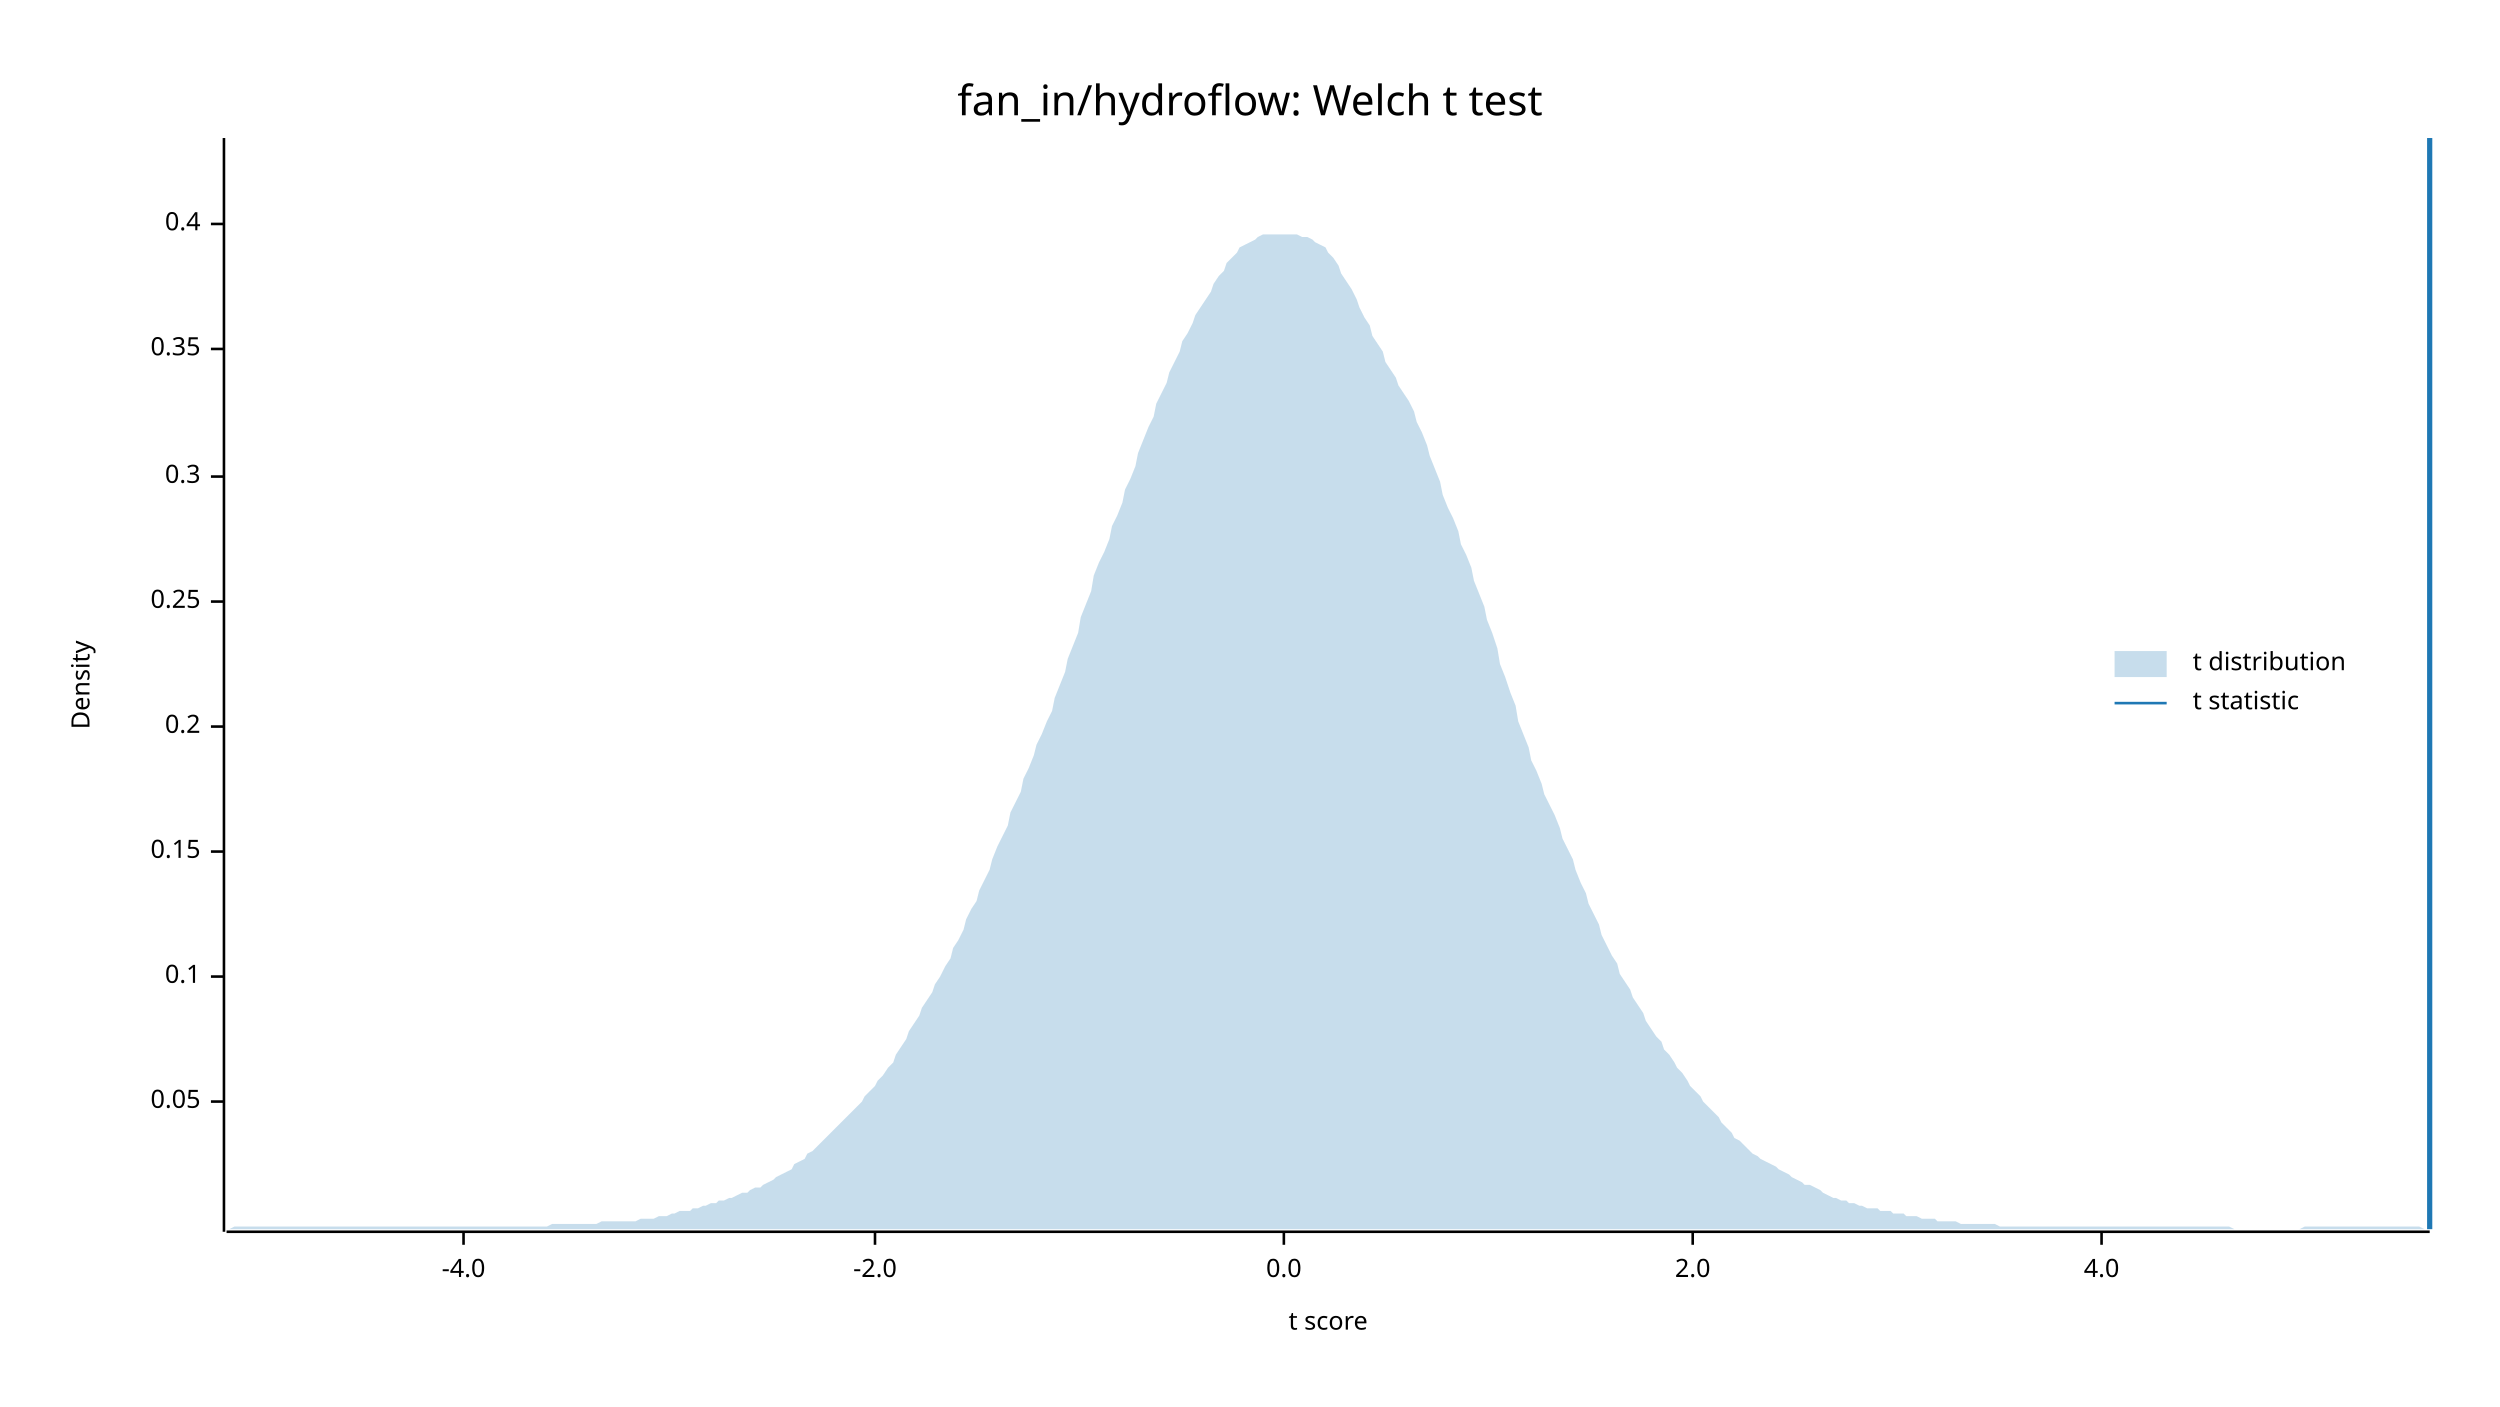
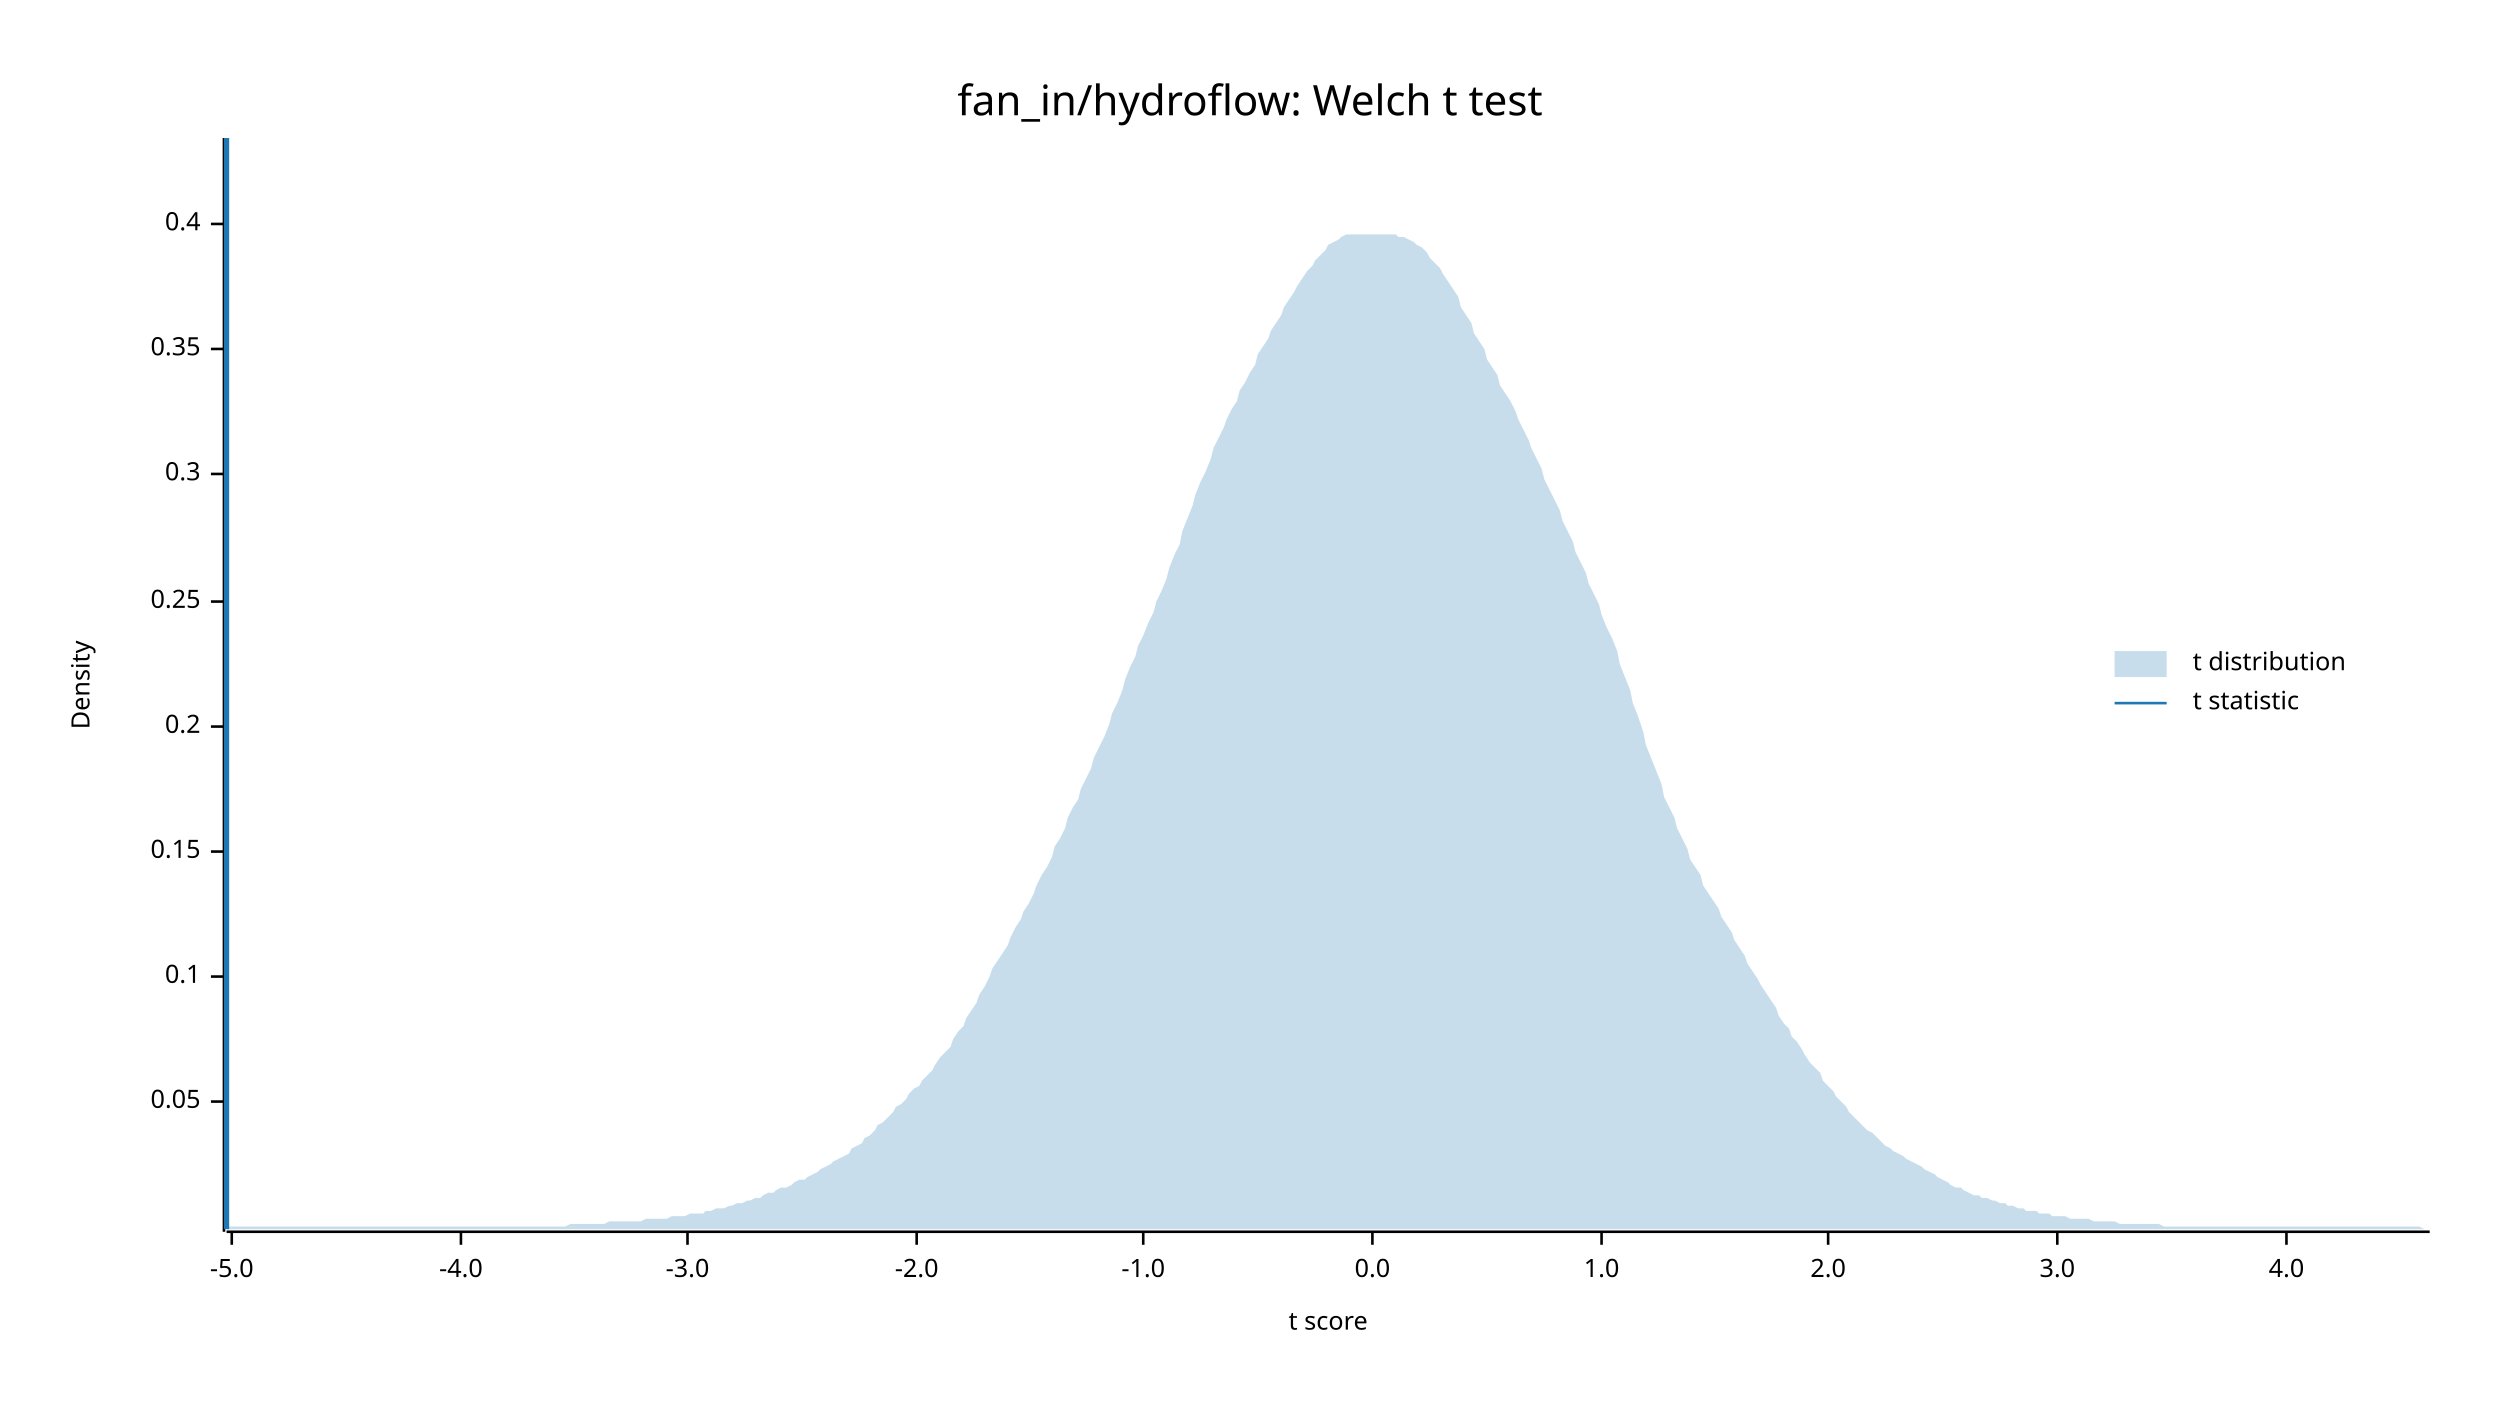
<svg xmlns="http://www.w3.org/2000/svg" width="960" height="540" viewBox="0 0 960 540">
  <text x="480" y="32" dy="0.76em" text-anchor="middle" font-family="sans-serif" font-size="16.129" opacity="1" fill="#000000">
fan_in/hydroflow: Welch t test
</text>
  <text x="27" y="263" dy="0.76em" text-anchor="middle" font-family="sans-serif" font-size="9.677" opacity="1" fill="#000000" transform="rotate(270, 27, 263)">
Density
</text>
  <text x="510" y="513" dy="-0.5ex" text-anchor="middle" font-family="sans-serif" font-size="9.677" opacity="1" fill="#000000">
t score
</text>
  <polyline fill="none" opacity="1" stroke="#000000" stroke-width="1" points="86,53 86,473 " />
  <text x="77" y="423" dy="0.5ex" text-anchor="end" font-family="sans-serif" font-size="9.677" opacity="1" fill="#000000">
0.05
</text>
  <polyline fill="none" opacity="1" stroke="#000000" stroke-width="1" points="81,423 86,423 " />
  <text x="77" y="375" dy="0.5ex" text-anchor="end" font-family="sans-serif" font-size="9.677" opacity="1" fill="#000000">
0.1
</text>
  <polyline fill="none" opacity="1" stroke="#000000" stroke-width="1" points="81,375 86,375 " />
  <text x="77" y="327" dy="0.5ex" text-anchor="end" font-family="sans-serif" font-size="9.677" opacity="1" fill="#000000">
0.15
</text>
  <polyline fill="none" opacity="1" stroke="#000000" stroke-width="1" points="81,327 86,327 " />
  <text x="77" y="279" dy="0.5ex" text-anchor="end" font-family="sans-serif" font-size="9.677" opacity="1" fill="#000000">
0.2
</text>
  <polyline fill="none" opacity="1" stroke="#000000" stroke-width="1" points="81,279 86,279 " />
  <text x="77" y="231" dy="0.5ex" text-anchor="end" font-family="sans-serif" font-size="9.677" opacity="1" fill="#000000">
0.25
</text>
  <polyline fill="none" opacity="1" stroke="#000000" stroke-width="1" points="81,231 86,231 " />
-   <text x="77" y="183" dy="0.5ex" text-anchor="end" font-family="sans-serif" font-size="9.677" opacity="1" fill="#000000">
+   <text x="77" y="182" dy="0.5ex" text-anchor="end" font-family="sans-serif" font-size="9.677" opacity="1" fill="#000000">
0.3
</text>
-   <polyline fill="none" opacity="1" stroke="#000000" stroke-width="1" points="81,183 86,183 " />
+   <polyline fill="none" opacity="1" stroke="#000000" stroke-width="1" points="81,182 86,182 " />
  <text x="77" y="134" dy="0.5ex" text-anchor="end" font-family="sans-serif" font-size="9.677" opacity="1" fill="#000000">
0.35
</text>
  <polyline fill="none" opacity="1" stroke="#000000" stroke-width="1" points="81,134 86,134 " />
  <text x="77" y="86" dy="0.5ex" text-anchor="end" font-family="sans-serif" font-size="9.677" opacity="1" fill="#000000">
0.4
</text>
  <polyline fill="none" opacity="1" stroke="#000000" stroke-width="1" points="81,86 86,86 " />
  <polyline fill="none" opacity="1" stroke="#000000" stroke-width="1" points="87,473 933,473 " />
-   <text x="178" y="483" dy="0.76em" text-anchor="middle" font-family="sans-serif" font-size="9.677" opacity="1" fill="#000000">
+   <text x="89" y="483" dy="0.76em" text-anchor="middle" font-family="sans-serif" font-size="9.677" opacity="1" fill="#000000">
+ -5.0
+ </text>
+   <polyline fill="none" opacity="1" stroke="#000000" stroke-width="1" points="89,473 89,478 " />
+   <text x="177" y="483" dy="0.76em" text-anchor="middle" font-family="sans-serif" font-size="9.677" opacity="1" fill="#000000">
-4.0
</text>
-   <polyline fill="none" opacity="1" stroke="#000000" stroke-width="1" points="178,473 178,478 " />
-   <text x="336" y="483" dy="0.76em" text-anchor="middle" font-family="sans-serif" font-size="9.677" opacity="1" fill="#000000">
+   <polyline fill="none" opacity="1" stroke="#000000" stroke-width="1" points="177,473 177,478 " />
+   <text x="264" y="483" dy="0.76em" text-anchor="middle" font-family="sans-serif" font-size="9.677" opacity="1" fill="#000000">
+ -3.0
+ </text>
+   <polyline fill="none" opacity="1" stroke="#000000" stroke-width="1" points="264,473 264,478 " />
+   <text x="352" y="483" dy="0.76em" text-anchor="middle" font-family="sans-serif" font-size="9.677" opacity="1" fill="#000000">
-2.0
</text>
-   <polyline fill="none" opacity="1" stroke="#000000" stroke-width="1" points="336,473 336,478 " />
-   <text x="493" y="483" dy="0.76em" text-anchor="middle" font-family="sans-serif" font-size="9.677" opacity="1" fill="#000000">
+   <polyline fill="none" opacity="1" stroke="#000000" stroke-width="1" points="352,473 352,478 " />
+   <text x="439" y="483" dy="0.76em" text-anchor="middle" font-family="sans-serif" font-size="9.677" opacity="1" fill="#000000">
+ -1.0
+ </text>
+   <polyline fill="none" opacity="1" stroke="#000000" stroke-width="1" points="439,473 439,478 " />
+   <text x="527" y="483" dy="0.76em" text-anchor="middle" font-family="sans-serif" font-size="9.677" opacity="1" fill="#000000">
0.0
</text>
-   <polyline fill="none" opacity="1" stroke="#000000" stroke-width="1" points="493,473 493,478 " />
-   <text x="650" y="483" dy="0.76em" text-anchor="middle" font-family="sans-serif" font-size="9.677" opacity="1" fill="#000000">
+   <polyline fill="none" opacity="1" stroke="#000000" stroke-width="1" points="527,473 527,478 " />
+   <text x="615" y="483" dy="0.76em" text-anchor="middle" font-family="sans-serif" font-size="9.677" opacity="1" fill="#000000">
+ 1.0
+ </text>
+   <polyline fill="none" opacity="1" stroke="#000000" stroke-width="1" points="615,473 615,478 " />
+   <text x="702" y="483" dy="0.76em" text-anchor="middle" font-family="sans-serif" font-size="9.677" opacity="1" fill="#000000">
2.0
</text>
-   <polyline fill="none" opacity="1" stroke="#000000" stroke-width="1" points="650,473 650,478 " />
-   <text x="807" y="483" dy="0.76em" text-anchor="middle" font-family="sans-serif" font-size="9.677" opacity="1" fill="#000000">
+   <polyline fill="none" opacity="1" stroke="#000000" stroke-width="1" points="702,473 702,478 " />
+   <text x="790" y="483" dy="0.76em" text-anchor="middle" font-family="sans-serif" font-size="9.677" opacity="1" fill="#000000">
+ 3.0
+ </text>
+   <polyline fill="none" opacity="1" stroke="#000000" stroke-width="1" points="790,473 790,478 " />
+   <text x="878" y="483" dy="0.76em" text-anchor="middle" font-family="sans-serif" font-size="9.677" opacity="1" fill="#000000">
4.0
</text>
-   <polyline fill="none" opacity="1" stroke="#000000" stroke-width="1" points="807,473 807,478 " />
-   <polygon opacity="0.25" fill="#1F78B4" points="87,472 88,472 90,471 92,471 93,471 95,471 97,471 98,471 100,471 102,471 103,471 105,471 107,471 109,471 110,471 112,471 114,471 115,471 117,471 119,471 120,471 122,471 124,471 125,471 127,471 129,471 131,471 132,471 134,471 136,471 137,471 139,471 141,471 142,471 144,471 146,471 148,471 149,471 151,471 153,471 154,471 156,471 158,471 159,471 161,471 163,471 164,471 166,471 168,471 170,471 171,471 173,471 175,471 176,471 178,471 180,471 181,471 183,471 185,471 187,471 188,471 190,471 192,471 193,471 195,471 197,471 198,471 200,471 202,471 203,471 205,471 207,471 209,471 210,471 212,470 214,470 215,470 217,470 219,470 220,470 222,470 224,470 226,470 227,470 229,470 231,469 232,469 234,469 236,469 237,469 239,469 241,469 242,469 244,469 246,468 248,468 249,468 251,468 253,467 254,467 256,467 258,466 259,466 261,465 263,465 265,465 266,464 268,464 270,463 271,463 273,462 275,462 276,461 278,461 280,460 281,460 283,459 285,458 287,458 288,457 290,456 292,456 293,455 295,454 297,453 298,452 300,451 302,450 304,449 305,447 307,446 309,445 310,443 312,442 314,440 315,439 317,437 319,435 320,434 322,432 324,430 326,428 327,427 329,425 331,423 332,421 334,419 336,417 337,415 339,413 341,410 343,408 344,405 346,402 348,399 349,396 351,393 353,390 354,387 356,384 358,381 359,378 361,375 363,371 365,368 366,364 368,361 370,357 371,353 373,349 375,346 376,342 378,338 380,334 381,330 383,325 385,321 387,317 388,312 390,308 392,304 393,299 395,295 397,290 398,286 400,282 402,277 404,273 405,268 407,263 409,258 410,253 412,248 414,243 415,237 417,232 419,227 420,221 422,216 424,212 426,207 427,202 429,198 431,193 432,188 434,184 436,179 437,174 439,169 441,164 443,160 444,155 446,151 448,147 449,143 451,139 453,135 454,131 456,128 458,124 459,121 461,118 463,115 465,112 466,109 468,106 470,104 471,101 473,99 475,97 476,95 478,94 480,93 482,92 483,91 485,90 487,90 488,90 490,90 492,90 493,90 495,90 497,90 498,90 500,91 502,91 504,92 505,93 507,94 509,95 510,97 512,99 514,102 515,105 517,108 519,111 521,115 522,118 524,122 526,125 527,129 529,132 531,135 532,139 534,142 536,145 537,148 539,151 541,154 543,158 544,162 546,166 548,171 549,175 551,180 553,185 554,190 556,195 558,199 560,204 561,209 563,213 565,218 566,223 568,228 570,233 571,238 573,243 575,249 576,255 578,260 580,266 582,271 583,277 585,282 587,287 588,292 590,296 592,301 593,305 595,309 597,313 599,318 600,322 602,326 604,330 605,334 607,339 609,343 610,347 612,351 614,355 615,359 617,363 619,367 621,370 622,374 624,377 626,380 627,383 629,386 631,389 632,392 634,395 636,398 638,400 639,403 641,405 643,408 644,410 646,412 648,415 649,417 651,419 653,421 654,423 656,425 658,427 660,429 661,431 663,433 665,435 666,437 668,438 670,440 671,441 673,443 675,444 676,445 678,446 680,447 682,448 683,449 685,450 687,451 688,452 690,453 692,454 693,455 695,455 697,456 699,457 700,458 702,459 704,460 705,460 707,461 709,461 710,462 712,462 714,463 715,463 717,464 719,464 721,464 722,465 724,465 726,465 727,466 729,466 731,466 732,467 734,467 736,467 738,468 739,468 741,468 743,468 744,469 746,469 748,469 749,469 751,469 753,470 754,470 756,470 758,470 760,470 761,470 763,470 765,470 766,470 768,471 770,471 771,471 773,471 775,471 777,471 778,471 780,471 782,471 783,471 785,471 787,471 788,471 790,471 792,471 793,471 795,471 797,471 799,471 800,471 802,471 804,471 805,471 807,471 809,471 810,471 812,471 814,471 816,471 817,471 819,471 821,471 822,471 824,471 826,471 827,471 829,471 831,471 832,471 834,471 836,471 838,471 839,471 841,471 843,471 844,471 846,471 848,471 849,471 851,471 853,471 855,471 856,471 858,472 860,472 861,472 863,472 865,472 866,472 868,472 870,472 871,472 873,472 875,472 877,472 878,472 880,472 882,472 883,472 885,471 887,471 888,471 890,471 892,471 894,471 895,471 897,471 899,471 900,471 902,471 904,471 905,471 907,471 909,471 910,471 912,471 914,471 916,471 917,471 919,471 921,471 922,471 924,471 926,471 927,471 929,471 931,472 933,472 933,472 87,472 " />
-   <polyline fill="none" opacity="1" stroke="#1F78B4" stroke-width="2" points="933,472 933,53 " />
+   <polyline fill="none" opacity="1" stroke="#000000" stroke-width="1" points="878,473 878,478 " />
+   <polygon opacity="0.25" fill="#1F78B4" points="87,472 88,471 90,471 92,471 93,471 95,471 97,471 98,471 100,471 102,471 103,471 105,471 107,471 109,471 110,471 112,471 114,471 115,471 117,471 119,471 120,471 122,471 124,471 125,471 127,471 129,471 131,471 132,471 134,471 136,471 137,471 139,471 141,471 142,471 144,471 146,471 148,471 149,471 151,471 153,471 154,471 156,471 158,471 159,471 161,471 163,471 164,471 166,471 168,471 170,471 171,471 173,471 175,471 176,471 178,471 180,471 181,471 183,471 185,471 187,471 188,471 190,471 192,471 193,471 195,471 197,471 198,471 200,471 202,471 203,471 205,471 207,471 209,471 210,471 212,471 214,471 215,471 217,471 219,470 220,470 222,470 224,470 226,470 227,470 229,470 231,470 232,470 234,469 236,469 237,469 239,469 241,469 242,469 244,469 246,469 248,468 249,468 251,468 253,468 254,468 256,468 258,467 259,467 261,467 263,467 265,466 266,466 268,466 270,466 271,465 273,465 275,464 276,464 278,464 280,463 281,463 283,462 285,462 287,461 288,461 290,460 292,460 293,459 295,458 297,458 298,457 300,456 302,456 304,455 305,454 307,453 309,453 310,452 312,451 314,450 315,449 317,448 319,447 320,446 322,445 324,444 326,443 327,441 329,440 331,439 332,437 334,436 336,434 337,432 339,431 341,429 343,427 344,425 346,424 348,422 349,420 351,418 353,417 354,415 356,413 358,411 359,409 361,406 363,404 365,402 366,399 368,396 370,394 371,391 373,388 375,385 376,382 378,379 380,375 381,372 383,369 385,366 387,363 388,360 390,356 392,353 393,350 395,347 397,343 398,340 400,336 402,333 404,329 405,325 407,322 409,318 410,314 412,310 414,307 415,303 417,299 419,295 420,291 422,287 424,283 426,278 427,274 429,270 431,265 432,261 434,256 436,252 437,248 439,244 441,239 443,235 444,231 446,227 448,222 449,218 451,213 453,209 454,204 456,199 458,194 459,190 461,185 463,181 465,176 466,172 468,168 470,164 471,161 473,157 475,154 476,150 478,147 480,143 482,140 483,136 485,133 487,130 488,127 490,124 492,121 493,118 495,115 497,112 498,110 500,107 502,104 504,102 505,100 507,98 509,96 510,94 512,93 514,92 515,91 517,90 519,90 521,90 522,90 524,90 526,90 527,90 529,90 531,90 532,90 534,90 536,90 537,91 539,91 541,92 543,93 544,94 546,95 548,97 549,99 551,101 553,103 554,105 556,108 558,111 560,114 561,118 563,121 565,124 566,128 568,131 570,134 571,138 573,141 575,144 576,148 578,151 580,154 582,158 583,161 585,165 587,169 588,172 590,176 592,180 593,184 595,188 597,192 599,196 600,200 602,204 604,208 605,212 607,216 609,220 610,224 612,228 614,232 615,236 617,241 619,245 621,250 622,255 624,260 626,265 627,270 629,275 631,281 632,286 634,291 636,296 638,301 639,306 641,310 643,314 644,318 646,322 648,326 649,330 651,333 653,336 654,340 656,343 658,346 660,349 661,352 663,355 665,358 666,361 668,364 670,367 671,370 673,373 675,376 676,378 678,381 680,384 682,387 683,390 685,393 687,395 688,398 690,400 692,403 693,405 695,408 697,410 699,412 700,415 702,417 704,419 705,421 707,423 709,425 710,427 712,429 714,431 715,432 717,434 719,435 721,437 722,438 724,440 726,441 727,442 729,443 731,444 732,445 734,446 736,447 738,448 739,449 741,450 743,451 744,452 746,453 748,454 749,455 751,456 753,456 754,457 756,458 758,459 760,459 761,460 763,460 765,461 766,461 768,462 770,462 771,463 773,463 775,464 777,464 778,465 780,465 782,465 783,466 785,466 787,466 788,467 790,467 792,467 793,467 795,468 797,468 799,468 800,468 802,468 804,469 805,469 807,469 809,469 810,469 812,469 814,470 816,470 817,470 819,470 821,470 822,470 824,470 826,470 827,470 829,470 831,471 832,471 834,471 836,471 838,471 839,471 841,471 843,471 844,471 846,471 848,471 849,471 851,471 853,471 855,471 856,471 858,471 860,471 861,471 863,471 865,471 866,471 868,471 870,471 871,471 873,471 875,471 877,471 878,471 880,471 882,471 883,471 885,471 887,471 888,471 890,471 892,471 894,471 895,471 897,471 899,471 900,471 902,471 904,471 905,471 907,471 909,471 910,471 912,471 914,471 916,471 917,471 919,471 921,471 922,471 924,471 926,471 927,471 929,471 931,472 933,472 933,472 87,472 " />
+   <polyline fill="none" opacity="1" stroke="#1F78B4" stroke-width="2" points="87,472 87,53 " />
  <text x="842" y="250" dy="0.76em" text-anchor="start" font-family="sans-serif" font-size="9.677" opacity="1" fill="#000000">
t distribution
</text>
  <text x="842" y="265" dy="0.76em" text-anchor="start" font-family="sans-serif" font-size="9.677" opacity="1" fill="#000000">
t statistic
</text>
  <rect x="812" y="250" width="20" height="10" opacity="0.25" fill="#1F78B4" stroke="none" />
  <polyline fill="none" opacity="1" stroke="#1F78B4" stroke-width="1" points="812,270 832,270 " />
</svg>
